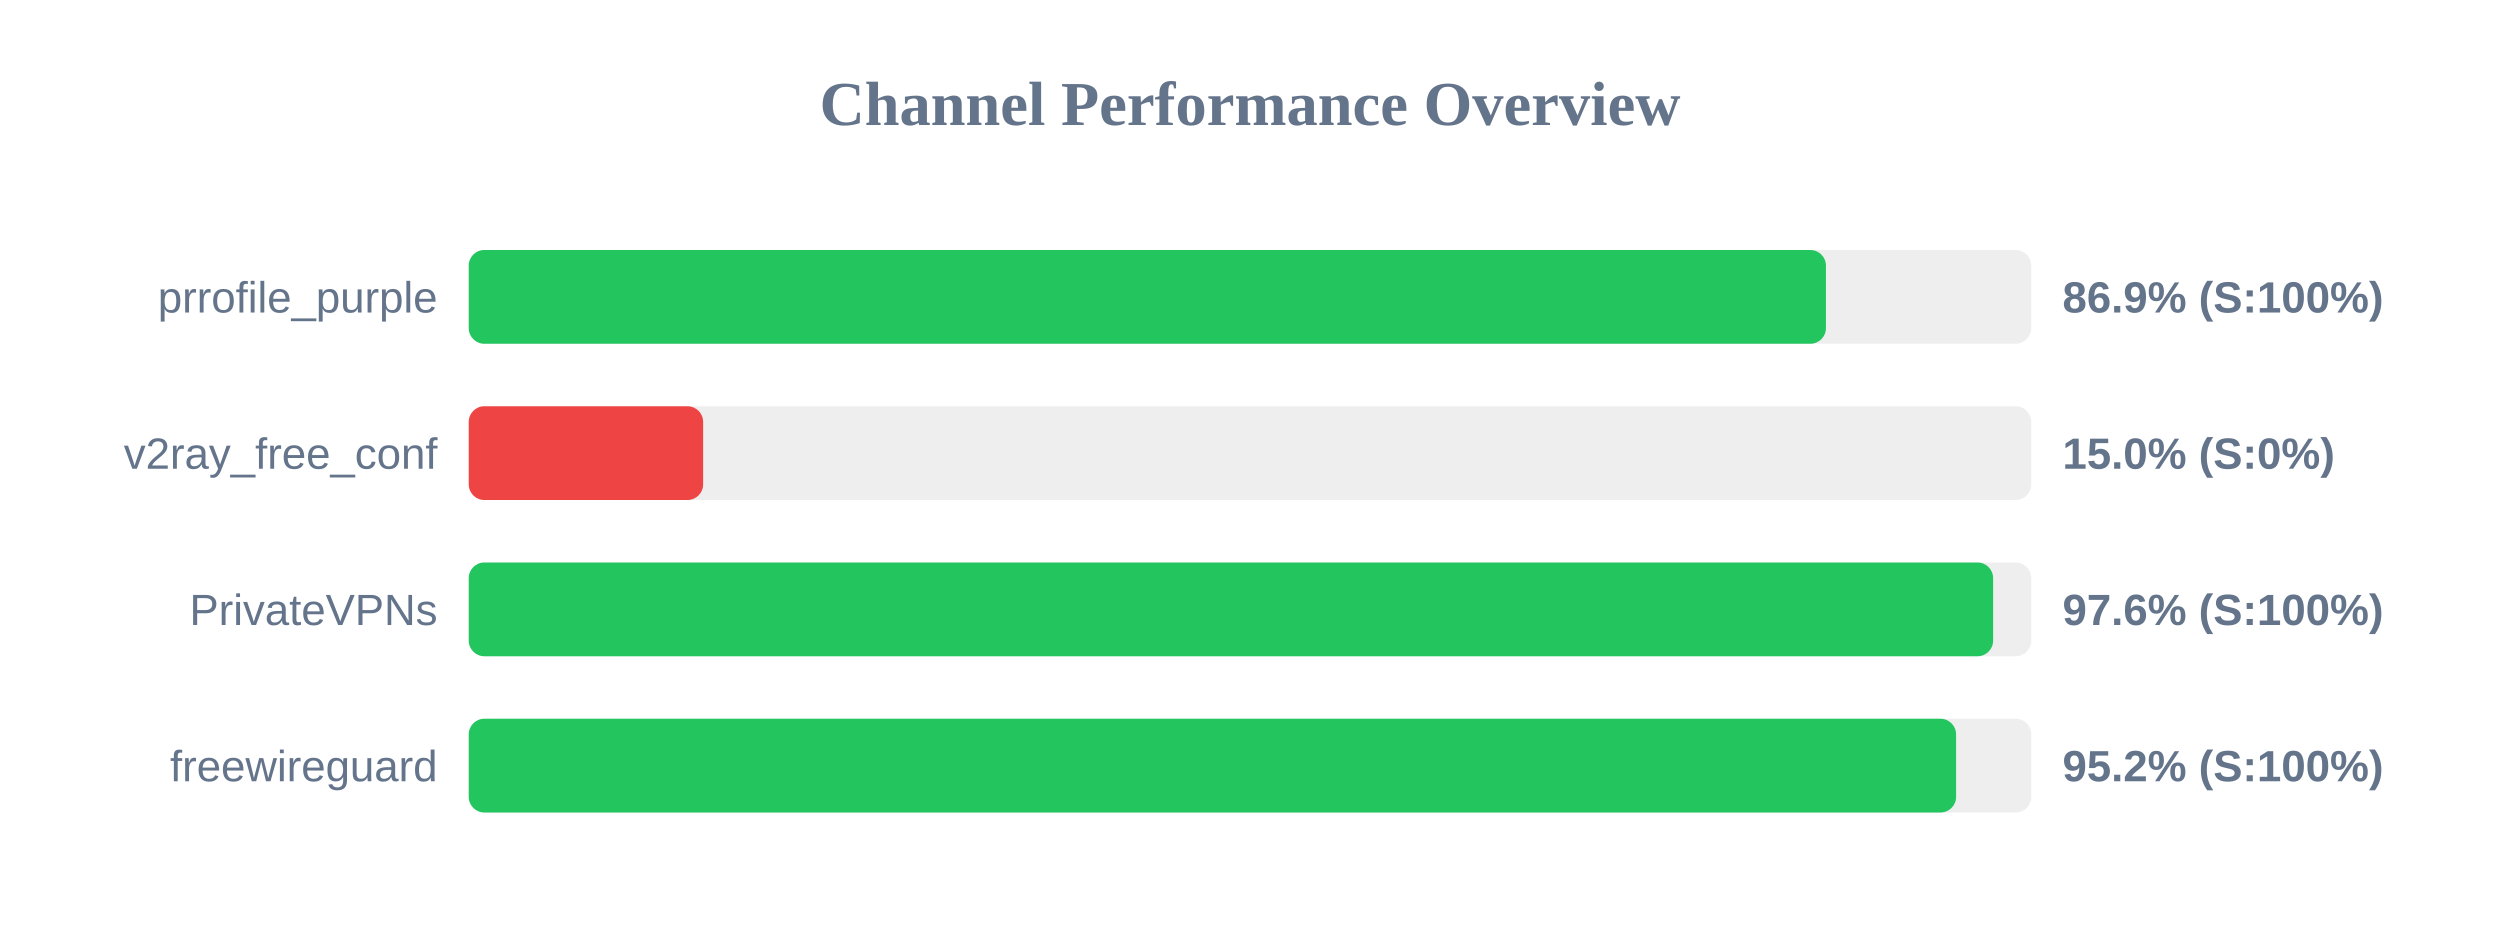
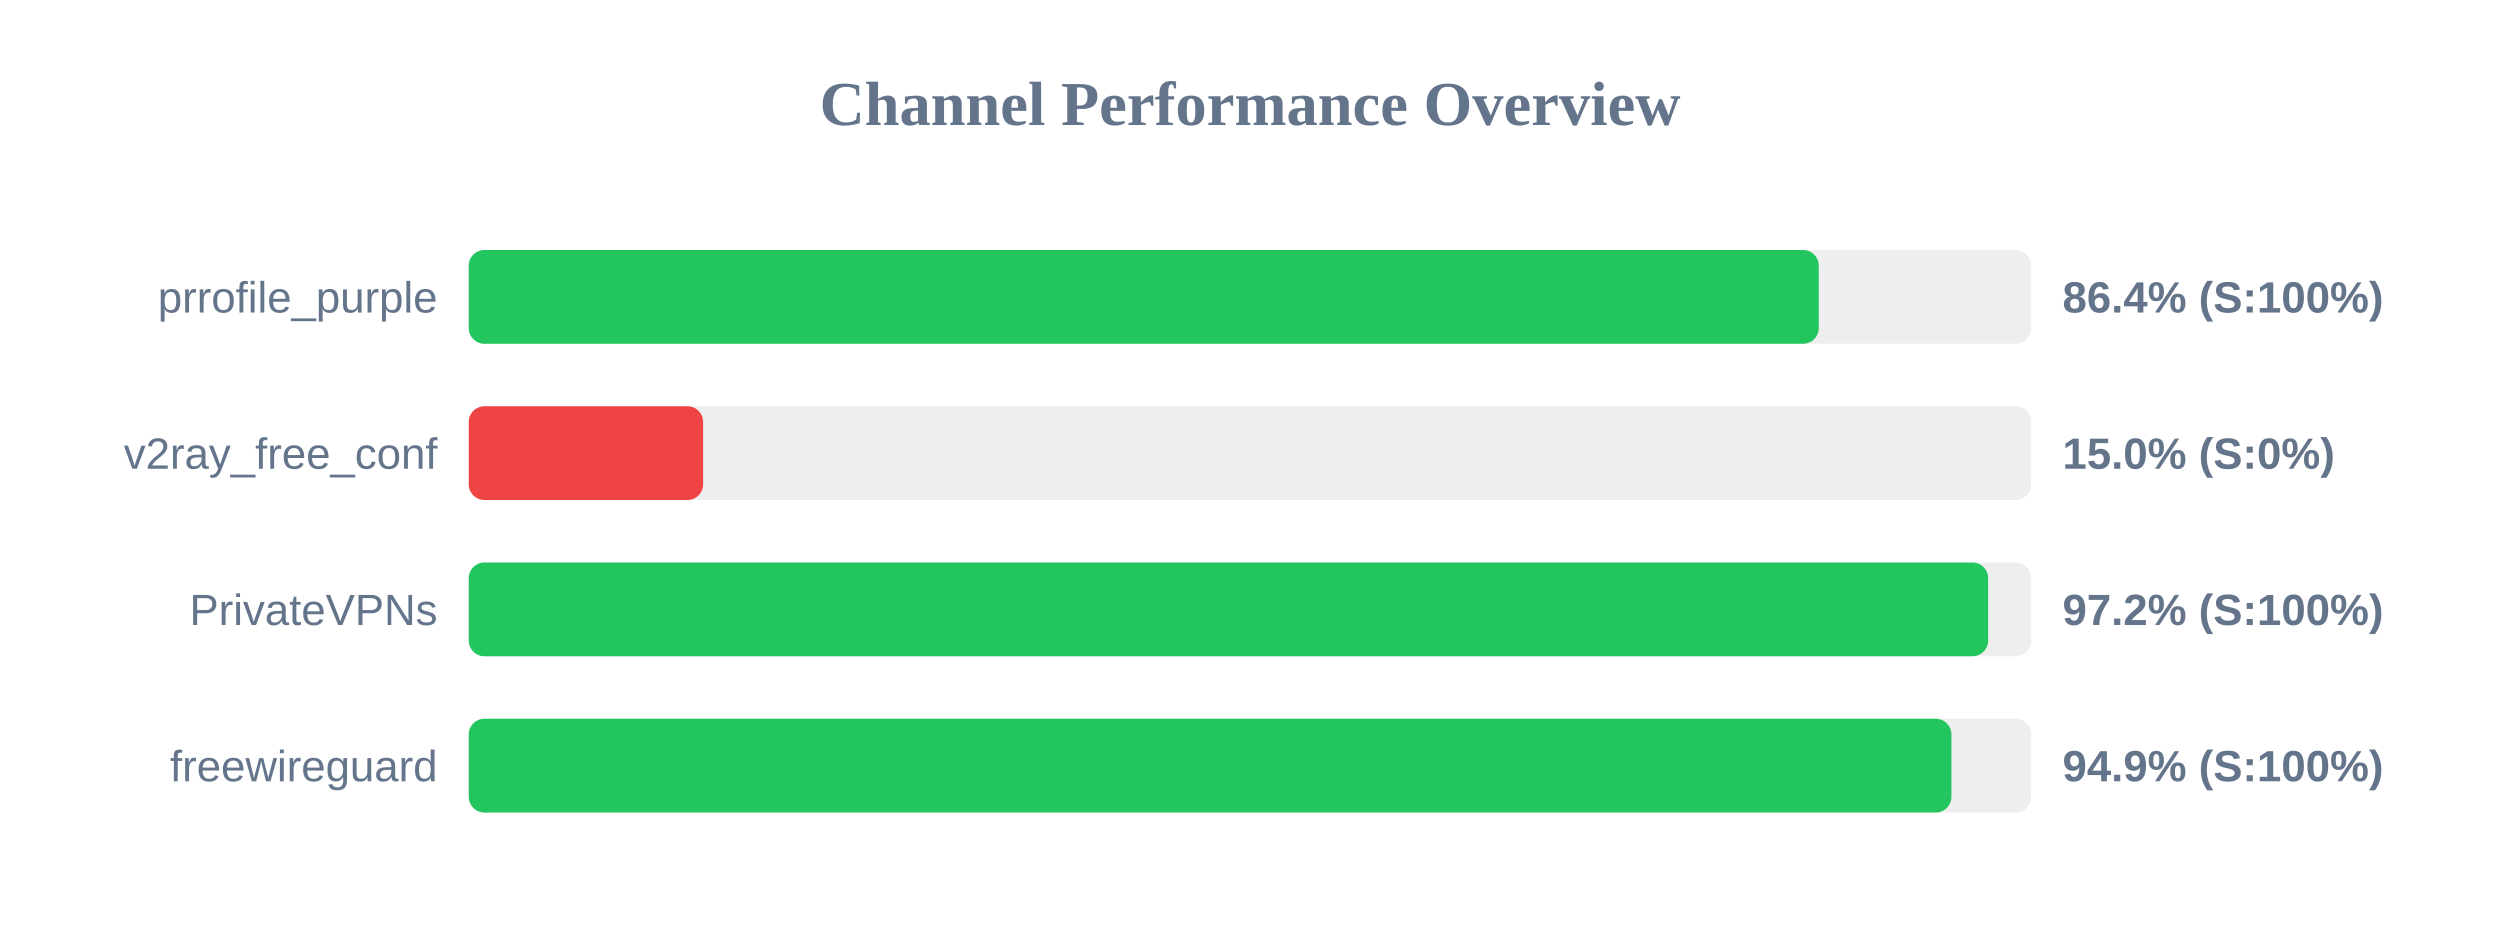
<svg xmlns="http://www.w3.org/2000/svg" width="800" height="300" version="1.1">
  <style>
        .row { font: 14px Arial; fill: #64748b; }
        .score { font: bold 14px Arial; fill: #64748b; }
    </style>
  <text x="400" y="40" text-anchor="middle" font-size="20px" font-weight="bold" fill="#64748b">Channel Performance Overview</text>
  <rect x="150" y="80" width="500" height="30" fill="#eee" rx="5" />
-   <rect x="150" y="80" width="434.3" height="30" fill="#22c55e" rx="5" />
+   <rect x="150" y="80" width="432.0" height="30" fill="#22c55e" rx="5" />
  <text x="140" y="100" text-anchor="end" class="row">prrofile_purple</text>
-   <text x="660" y="100" text-anchor="start" class="score">86.9% (S:100%)</text>
+   <text x="660" y="100" text-anchor="start" class="score">86.4% (S:100%)</text>
  <rect x="150" y="130" width="500" height="30" fill="#eee" rx="5" />
  <rect x="150" y="130" width="75.0" height="30" fill="#ef4444" rx="5" />
  <text x="140" y="150" text-anchor="end" class="row">v2ray_free_conf</text>
  <text x="660" y="150" text-anchor="start" class="score">15.0% (S:0%)</text>
  <rect x="150" y="180" width="500" height="30" fill="#eee" rx="5" />
-   <rect x="150" y="180" width="487.8" height="30" fill="#22c55e" rx="5" />
+   <rect x="150" y="180" width="486.2" height="30" fill="#22c55e" rx="5" />
  <text x="140" y="200" text-anchor="end" class="row">PrivateVPNs</text>
-   <text x="660" y="200" text-anchor="start" class="score">97.6% (S:100%)</text>
+   <text x="660" y="200" text-anchor="start" class="score">97.2% (S:100%)</text>
  <rect x="150" y="230" width="500" height="30" fill="#eee" rx="5" />
-   <rect x="150" y="230" width="475.95" height="30" fill="#22c55e" rx="5" />
+   <rect x="150" y="230" width="474.45" height="30" fill="#22c55e" rx="5" />
  <text x="140" y="250" text-anchor="end" class="row">freewireguard</text>
-   <text x="660" y="250" text-anchor="start" class="score">95.2% (S:100%)</text>
+   <text x="660" y="250" text-anchor="start" class="score">94.9% (S:100%)</text>
</svg>
